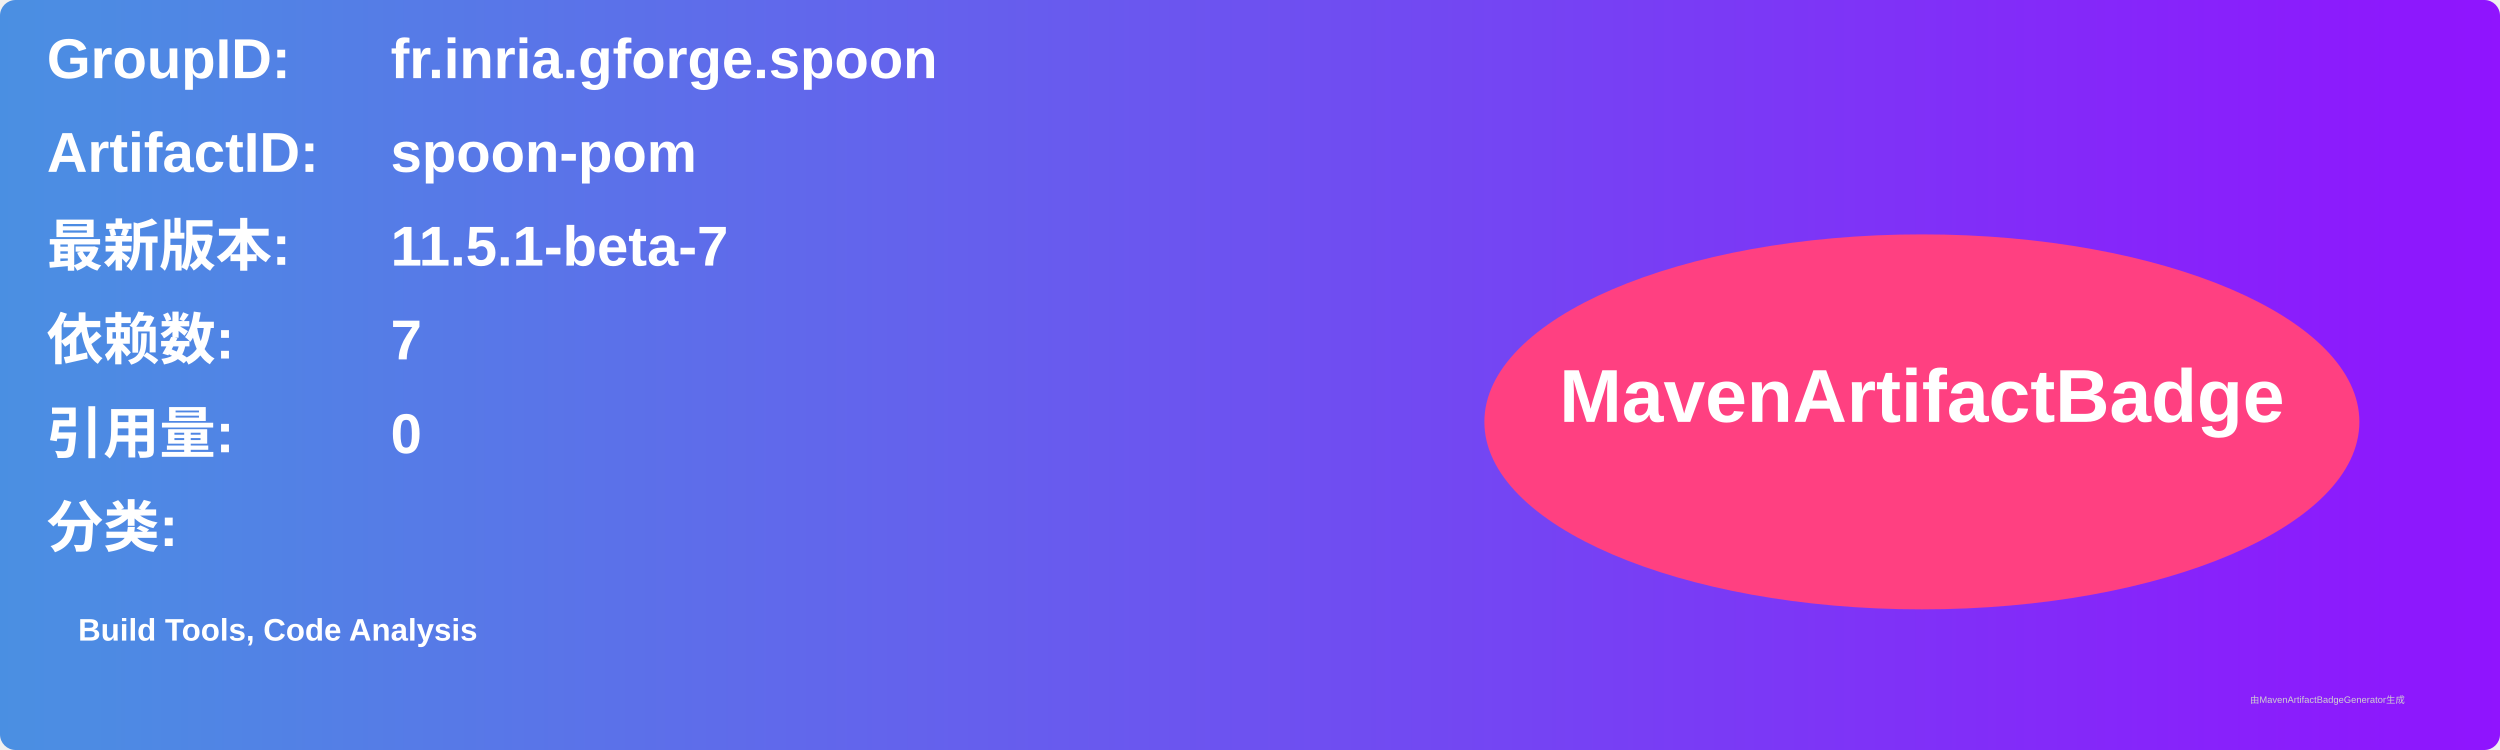
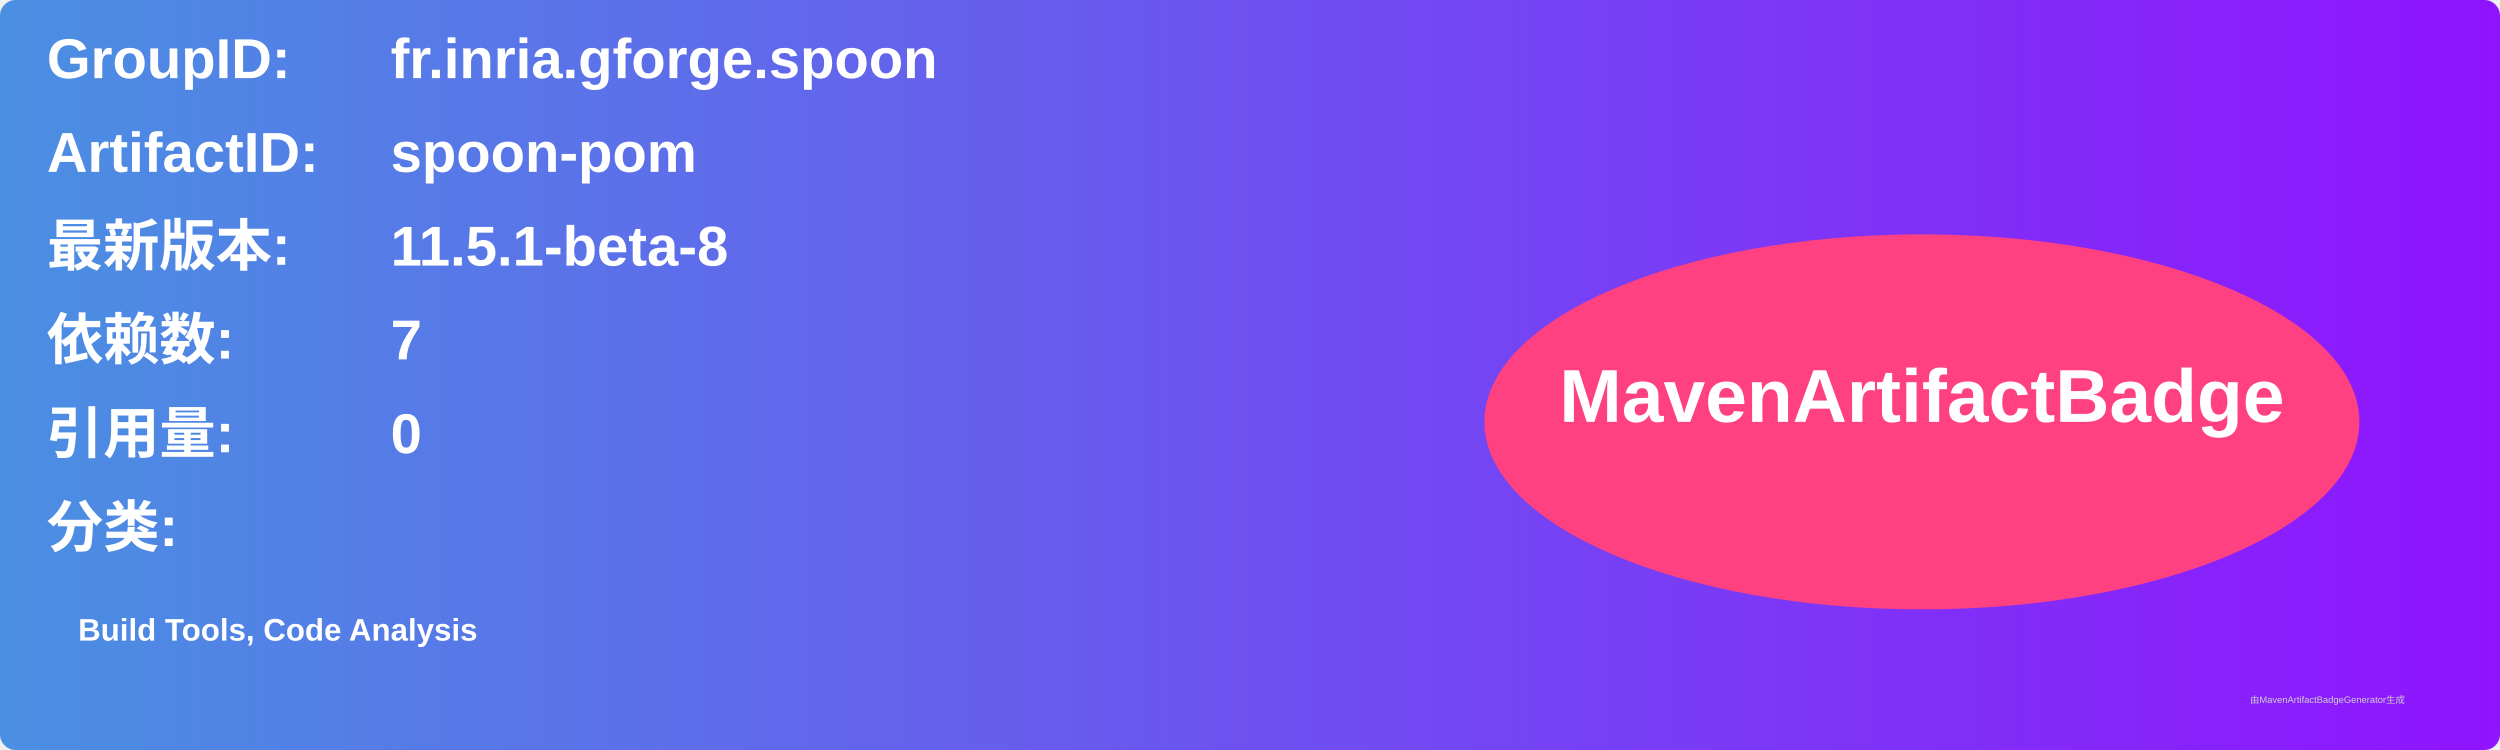
<svg xmlns="http://www.w3.org/2000/svg" width="800" height="240" viewBox="0 0 800 240">
  <linearGradient id="grad" x1="0%" y1="0%" x2="100%" y2="0%">
    <stop offset="0%" stop-color="#4a90e2" />
    <stop offset="100%" stop-color="#9013fe" />
  </linearGradient>
  <rect width="100%" height="100%" rx="5" ry="5" fill="url(#grad)" />
  <g transform="translate(15, 15)">
    <text x="0" y="10" font-family="Arial" font-size="18" fill="white" font-weight="bold" width="260">GroupID:</text>
    <text x="110" y="10" font-family="Arial" font-size="18" fill="white" font-weight="bold" width="460">fr.inria.gforge.spoon</text>
    <text x="0" y="40" font-family="Arial" font-size="18" fill="white" font-weight="bold" width="260">ArtifactID:</text>
    <text x="110" y="40" font-family="Arial" font-size="18" fill="white" font-weight="bold" width="460">spoon-pom</text>
    <text x="0" y="70" font-family="Arial" font-size="18" fill="white" font-weight="bold">最新版本:</text>
    <text x="110" y="70" font-family="Arial" font-size="18" fill="white" font-weight="bold">
-       <tspan font-weight="bold">11.5.1-beta-7</tspan>
+       <tspan font-weight="bold">11.5.1-beta-8</tspan>
    </text>
    <text x="0" y="100" font-family="Arial" font-size="18" fill="white" font-weight="bold">依赖数: </text>
    <text x="110" y="100" font-family="Arial" font-size="18" fill="white">
      <tspan font-weight="bold">7</tspan>
    </text>
    <text x="0" y="130" font-family="Arial" font-size="18" fill="white" font-weight="bold">引用量: </text>
    <text x="110" y="130" font-family="Arial" font-size="18" fill="white">
      <tspan font-weight="bold">0</tspan>
    </text>
    <text x="0" y="160" font-family="Arial" font-size="18" fill="white" font-weight="bold">分类:</text>
    <text x="10" y="190" font-family="Arial" font-size="10" fill="white">
      <tspan font-weight="bold">Build Tools, Code Analysis</tspan>
    </text>
    <ellipse cx="600" cy="120" rx="140" ry="60" fill="#ff4081" />
    <text x="600" y="120" text-anchor="middle" font-family="Arial" font-size="24" fill="white" font-weight="bold">MavenArtifactBadge</text>
  </g>
  <text x="720" y="225" font-family="Arial" font-size="3" fill="#d0d0d0">由MavenArtifactBadgeGenerator生成</text>
</svg>
